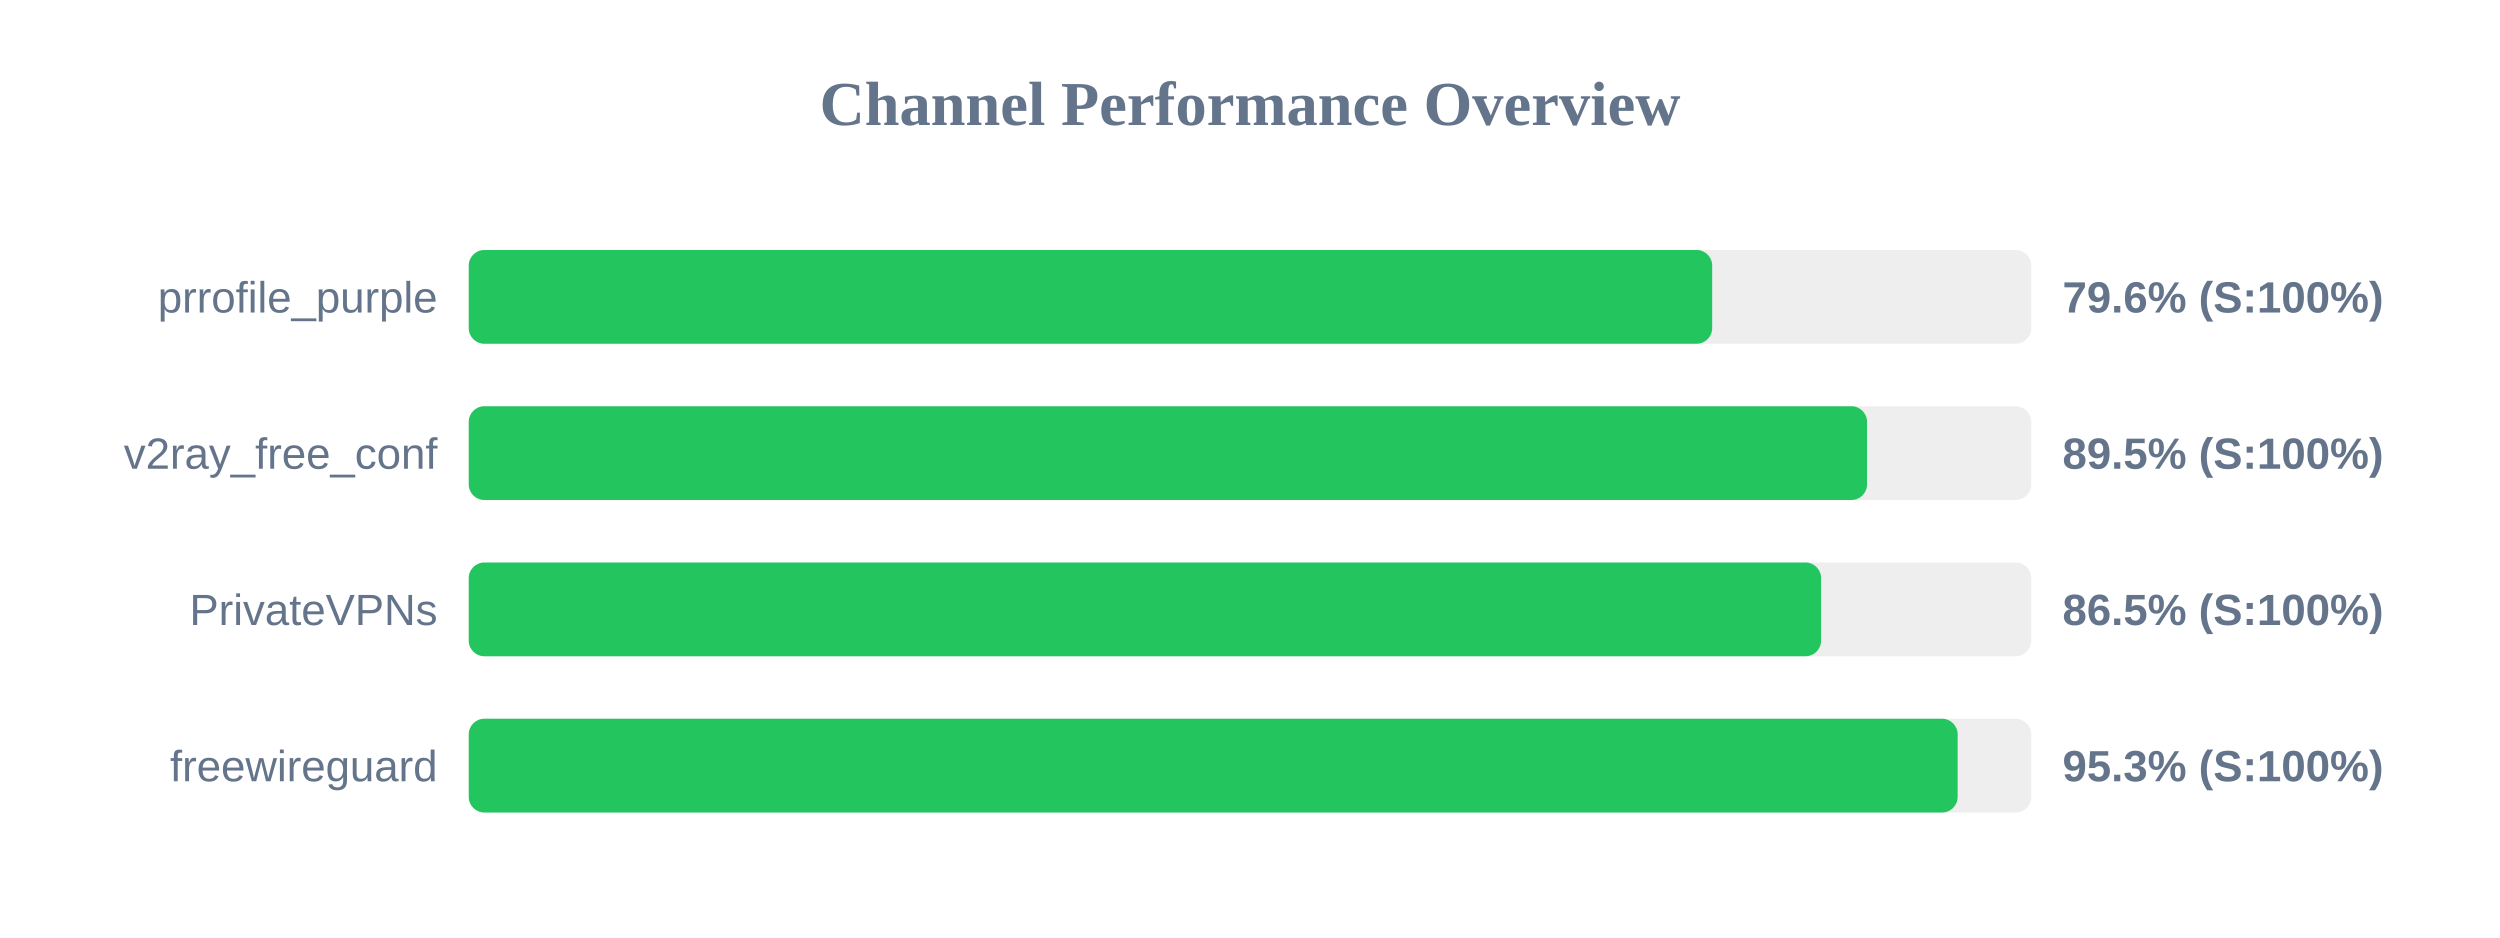
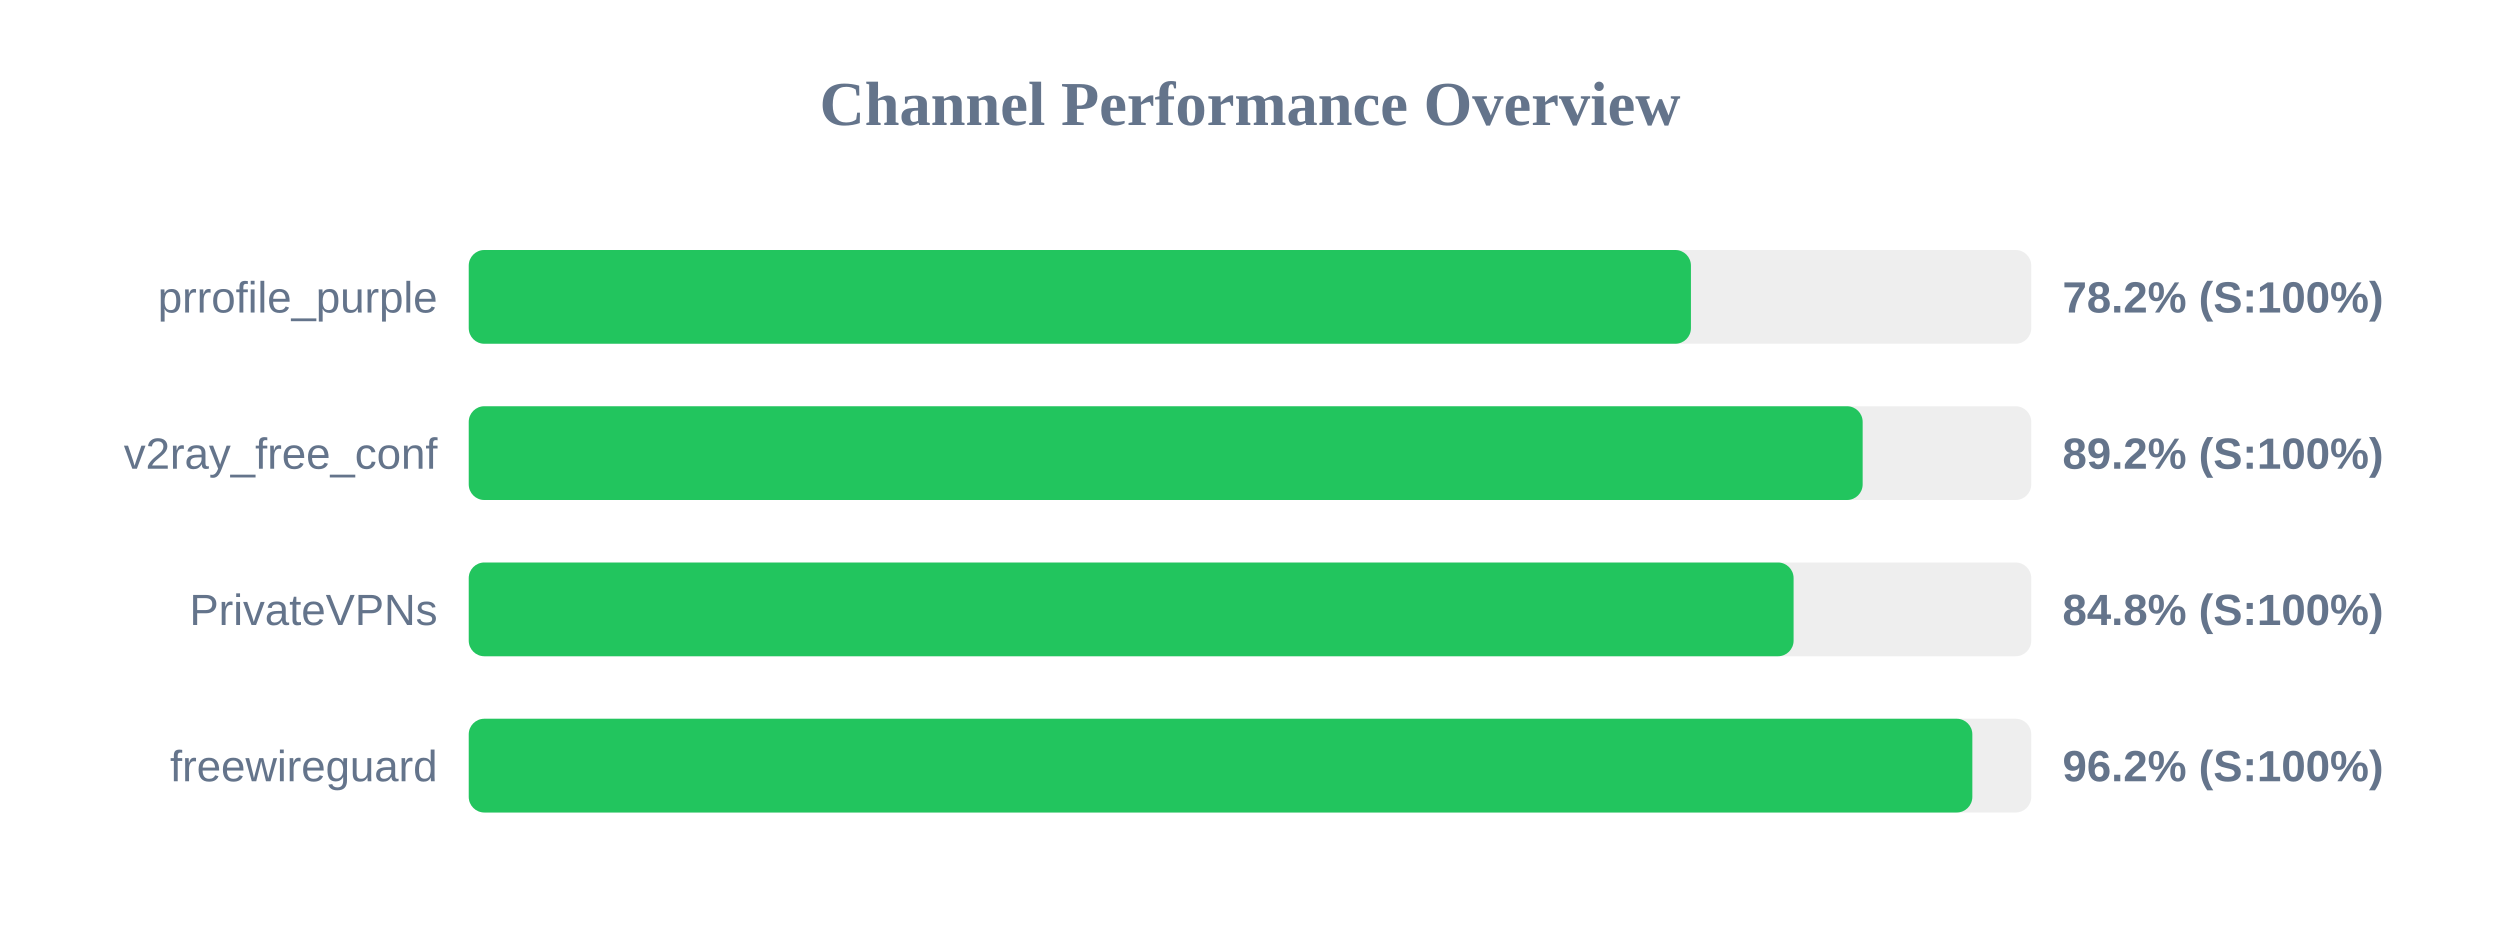
<svg xmlns="http://www.w3.org/2000/svg" width="800" height="300" version="1.1">
  <style>
        .row { font: 14px Arial; fill: #64748b; }
        .score { font: bold 14px Arial; fill: #64748b; }
    </style>
  <text x="400" y="40" text-anchor="middle" font-size="20px" font-weight="bold" fill="#64748b">Channel Performance Overview</text>
  <rect x="150" y="80" width="500" height="30" fill="#eee" rx="5" />
-   <rect x="150" y="80" width="397.9" height="30" fill="#22c55e" rx="5" />
+   <rect x="150" y="80" width="391.1" height="30" fill="#22c55e" rx="5" />
  <text x="140" y="100" text-anchor="end" class="row">prrofile_purple</text>
-   <text x="660" y="100" text-anchor="start" class="score">79.6% (S:100%)</text>
+   <text x="660" y="100" text-anchor="start" class="score">78.2% (S:100%)</text>
  <rect x="150" y="130" width="500" height="30" fill="#eee" rx="5" />
-   <rect x="150" y="130" width="447.45" height="30" fill="#22c55e" rx="5" />
+   <rect x="150" y="130" width="446.05" height="30" fill="#22c55e" rx="5" />
  <text x="140" y="150" text-anchor="end" class="row">v2ray_free_conf</text>
-   <text x="660" y="150" text-anchor="start" class="score">89.5% (S:100%)</text>
+   <text x="660" y="150" text-anchor="start" class="score">89.2% (S:100%)</text>
  <rect x="150" y="180" width="500" height="30" fill="#eee" rx="5" />
-   <rect x="150" y="180" width="432.75" height="30" fill="#22c55e" rx="5" />
+   <rect x="150" y="180" width="423.95" height="30" fill="#22c55e" rx="5" />
  <text x="140" y="200" text-anchor="end" class="row">PrivateVPNs</text>
-   <text x="660" y="200" text-anchor="start" class="score">86.5% (S:100%)</text>
+   <text x="660" y="200" text-anchor="start" class="score">84.8% (S:100%)</text>
  <rect x="150" y="230" width="500" height="30" fill="#eee" rx="5" />
-   <rect x="150" y="230" width="476.45" height="30" fill="#22c55e" rx="5" />
+   <rect x="150" y="230" width="481.15" height="30" fill="#22c55e" rx="5" />
  <text x="140" y="250" text-anchor="end" class="row">freewireguard</text>
-   <text x="660" y="250" text-anchor="start" class="score">95.3% (S:100%)</text>
+   <text x="660" y="250" text-anchor="start" class="score">96.2% (S:100%)</text>
</svg>
